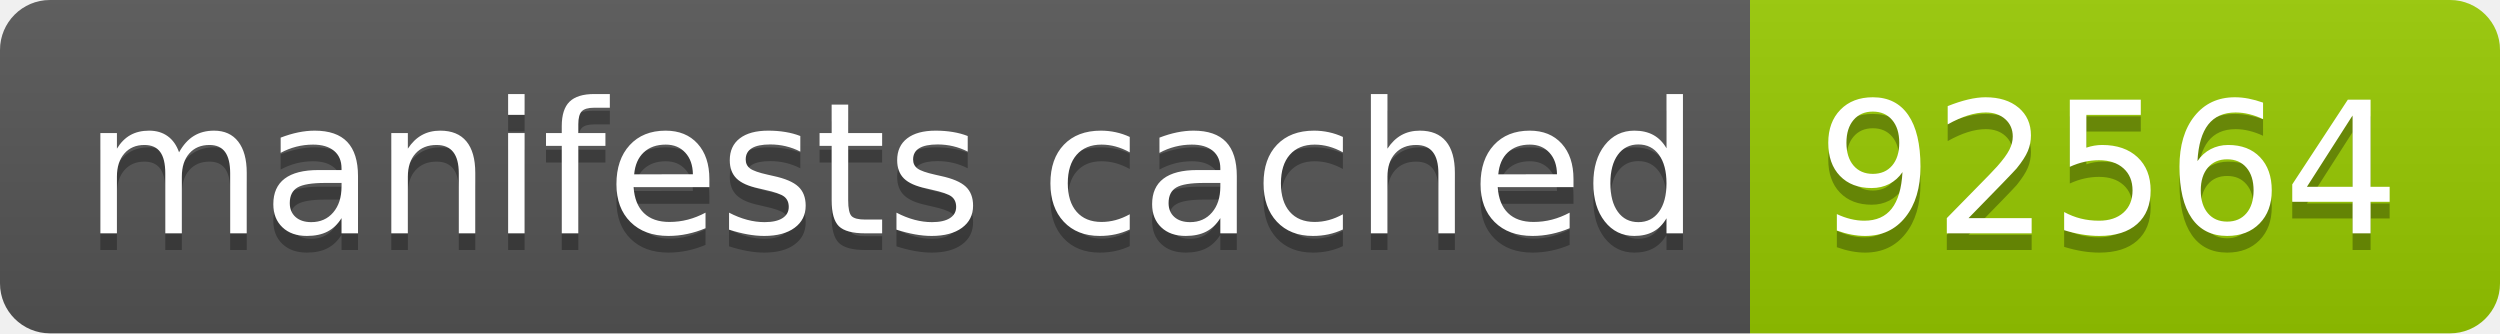
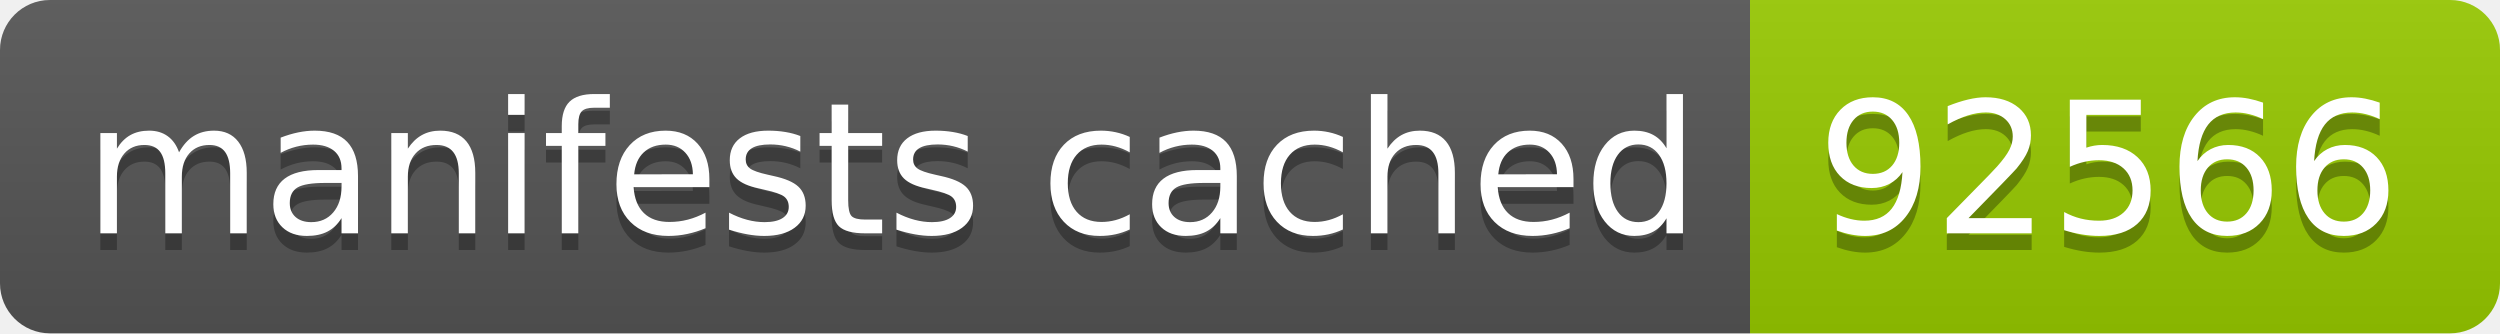
- <svg xmlns="http://www.w3.org/2000/svg" width="150" height="20" role="img" aria-label="manifests cached: 92564">
+ <svg xmlns="http://www.w3.org/2000/svg" width="150" height="20" role="img" aria-label="manifests cached: 92566">
  <linearGradient id="s" x2="0" y2="100%">
    <stop offset="0" stop-color="#bbb" stop-opacity=".1" />
    <stop offset="1" stop-opacity=".1" />
  </linearGradient>
  <clipPath id="r">
    <rect width="150" height="20" rx="3" fill="#fff" />
  </clipPath>
  <g clip-path="url(#r)">
    <rect width="105" height="20" fill="#555" />
    <rect x="105" width="45" height="20" fill="#97ca00" />
    <rect width="150" height="20" fill="url(#s)" />
  </g>
  <g fill="#fff" text-anchor="middle" font-family="Verdana,Geneva,DejaVu Sans,sans-serif" text-rendering="geometricPrecision" font-size="110">
    <text aria-hidden="true" x="535" y="150" fill="#010101" fill-opacity=".3" transform="scale(.1)" textLength="950">manifests cached</text>
    <text x="535" y="140" transform="scale(.1)" fill="#fff" textLength="950">manifests cached</text>
-     <text aria-hidden="true" x="1265" y="150" fill="#010101" fill-opacity=".3" transform="scale(.1)" textLength="350">92564</text>
-     <text x="1265" y="140" transform="scale(.1)" fill="#fff" textLength="350">92564</text>
+     <text aria-hidden="true" x="1265" y="150" fill="#010101" fill-opacity=".3" transform="scale(.1)" textLength="350">92566</text>
+     <text x="1265" y="140" transform="scale(.1)" fill="#fff" textLength="350">92566</text>
  </g>
</svg>
